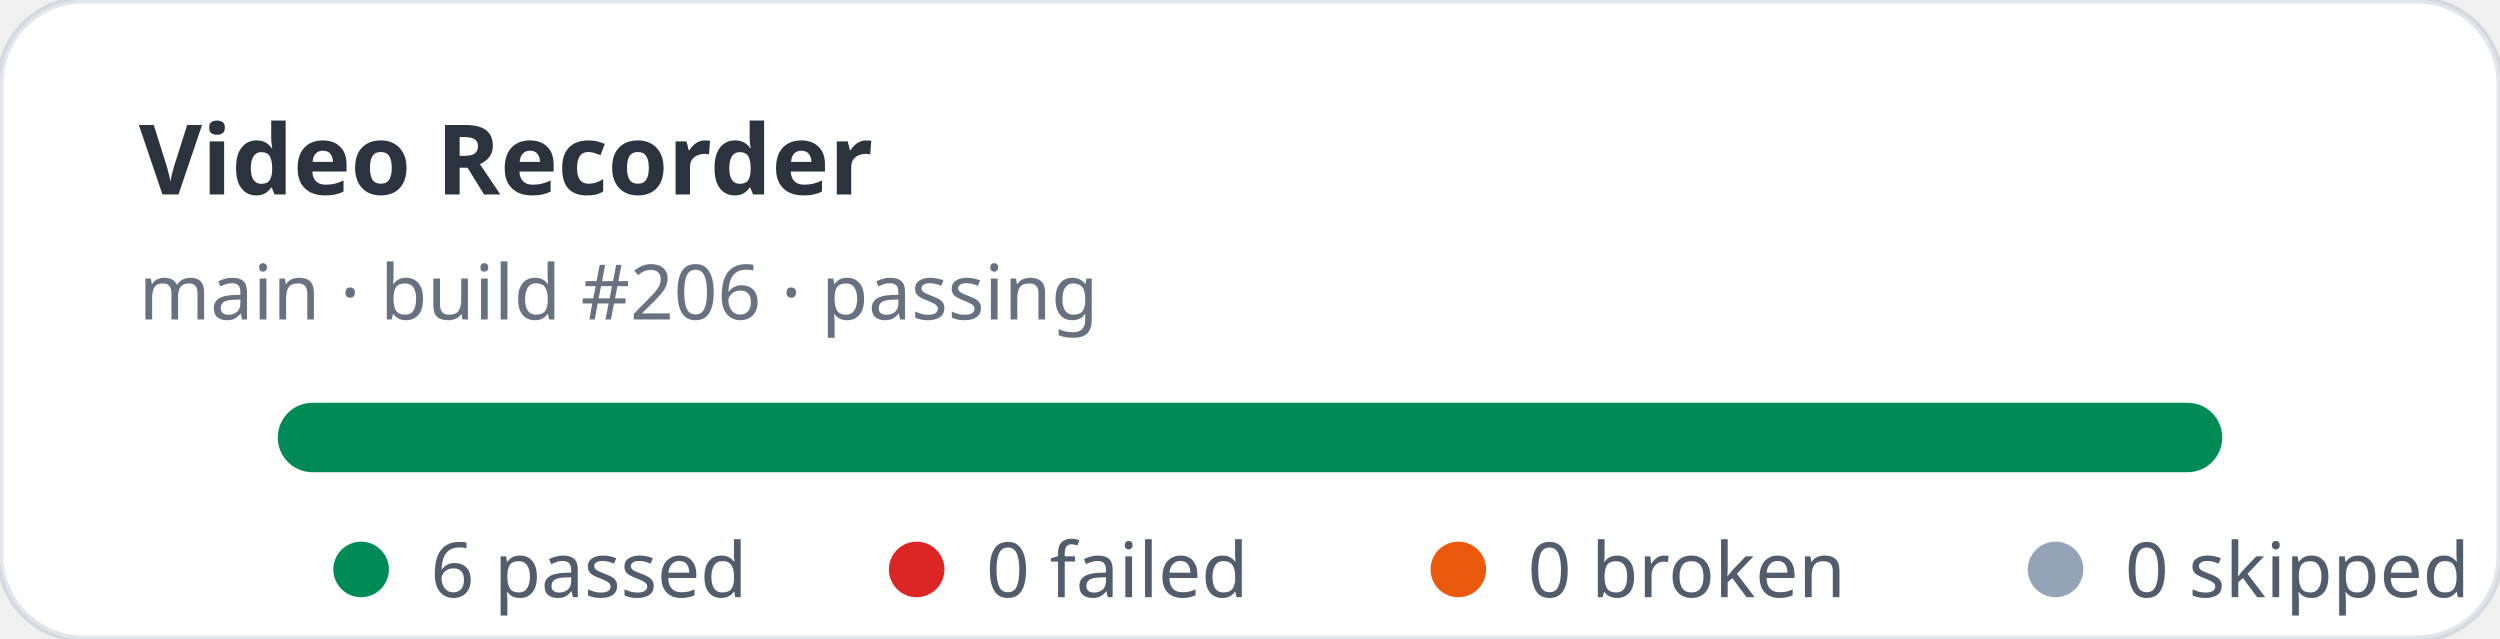
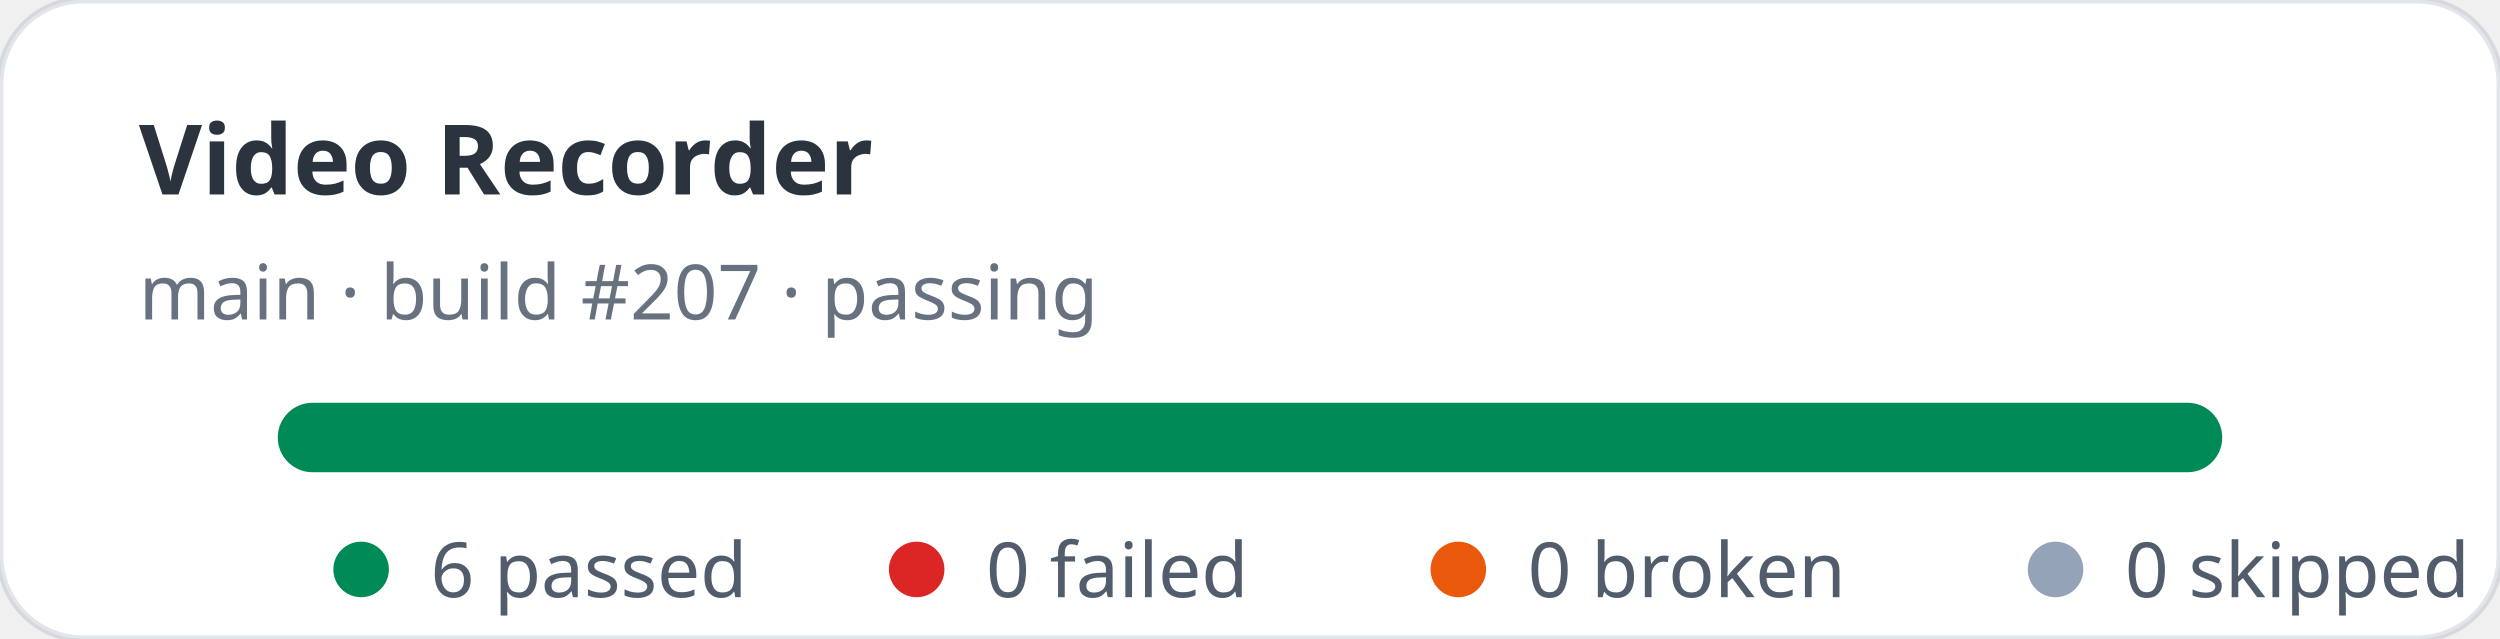
<svg xmlns="http://www.w3.org/2000/svg" width="360" height="92" viewBox="0 0 360 92" role="img" aria-label="Video Recorder stats: 6 passed, 0 failed">
  <rect width="360" height="92" rx="12" fill="#ffffff" stroke="rgba(11,48,86,0.12)" />
  <text x="20" y="28" fill="rgba(1,10,24,0.83)" font-family="ui-sans-serif,system-ui,sans-serif" font-size="14" font-weight="700">Video Recorder</text>
-   <text x="20" y="46" fill="rgba(2,19,44,0.6)" font-family="ui-sans-serif,system-ui,sans-serif" font-size="11">main · build #206 · passing</text>
+   <text x="20" y="46" fill="rgba(2,19,44,0.6)" font-family="ui-sans-serif,system-ui,sans-serif" font-size="11">main · build #207 · passing</text>
  <rect x="40" y="58" width="280" height="10" rx="5" fill="#e2e8f0" />
  <rect x="40" y="58" width="280" height="10" rx="5" fill="#008a56" />
  <g font-family="ui-sans-serif,system-ui,sans-serif" font-size="11" fill="rgba(1,18,40,0.68)">
    <circle cx="52" cy="82" r="4" fill="#008a56" />
    <text x="62" y="86">6 passed</text>
    <circle cx="132" cy="82" r="4" fill="#dc2626" />
    <text x="142" y="86">0 failed</text>
    <circle cx="210" cy="82" r="4" fill="#ea580c" />
    <text x="220" y="86">0 broken</text>
    <circle cx="296" cy="82" r="4" fill="#94a3b8" />
    <text x="306" y="86">0 skipped</text>
  </g>
</svg>
